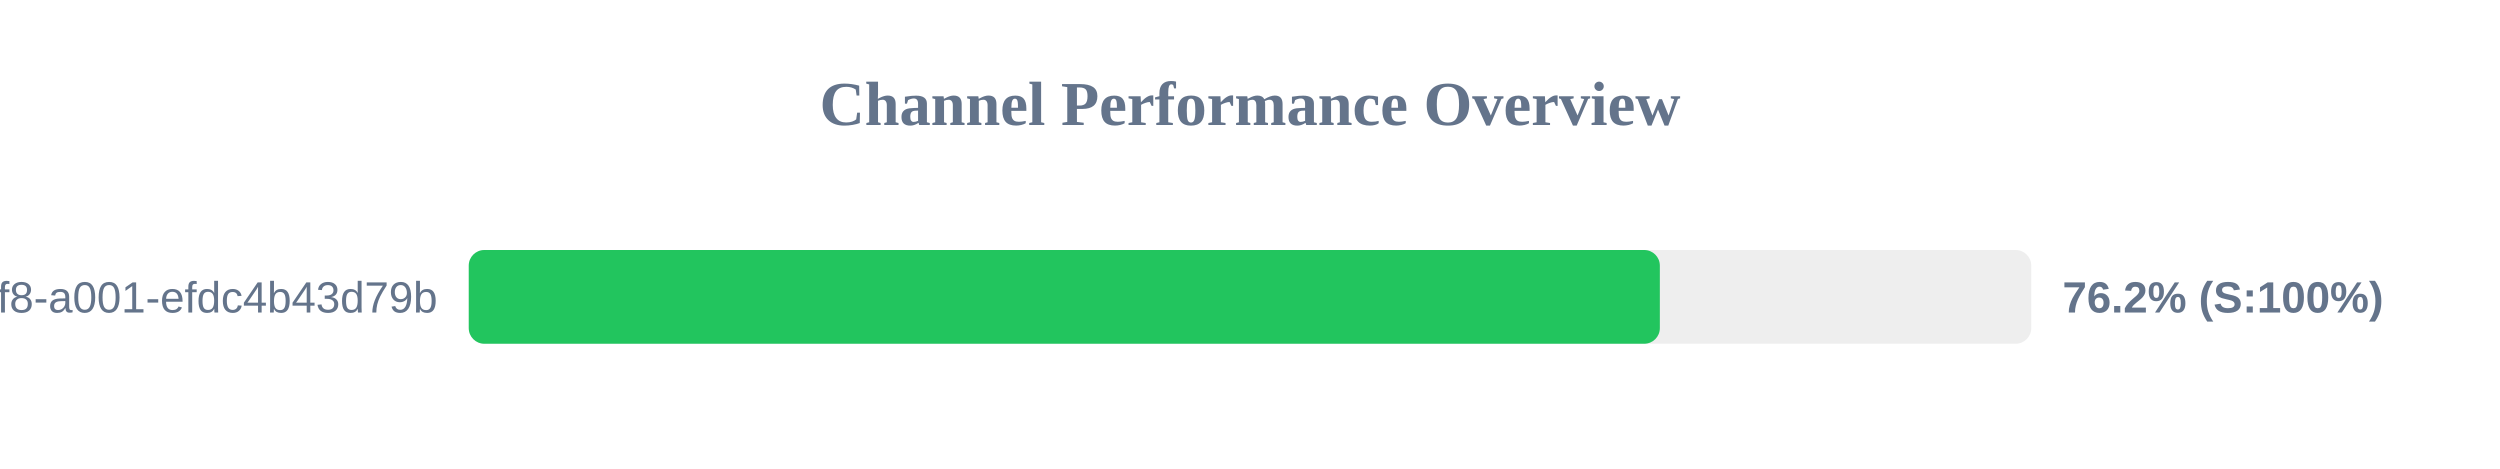
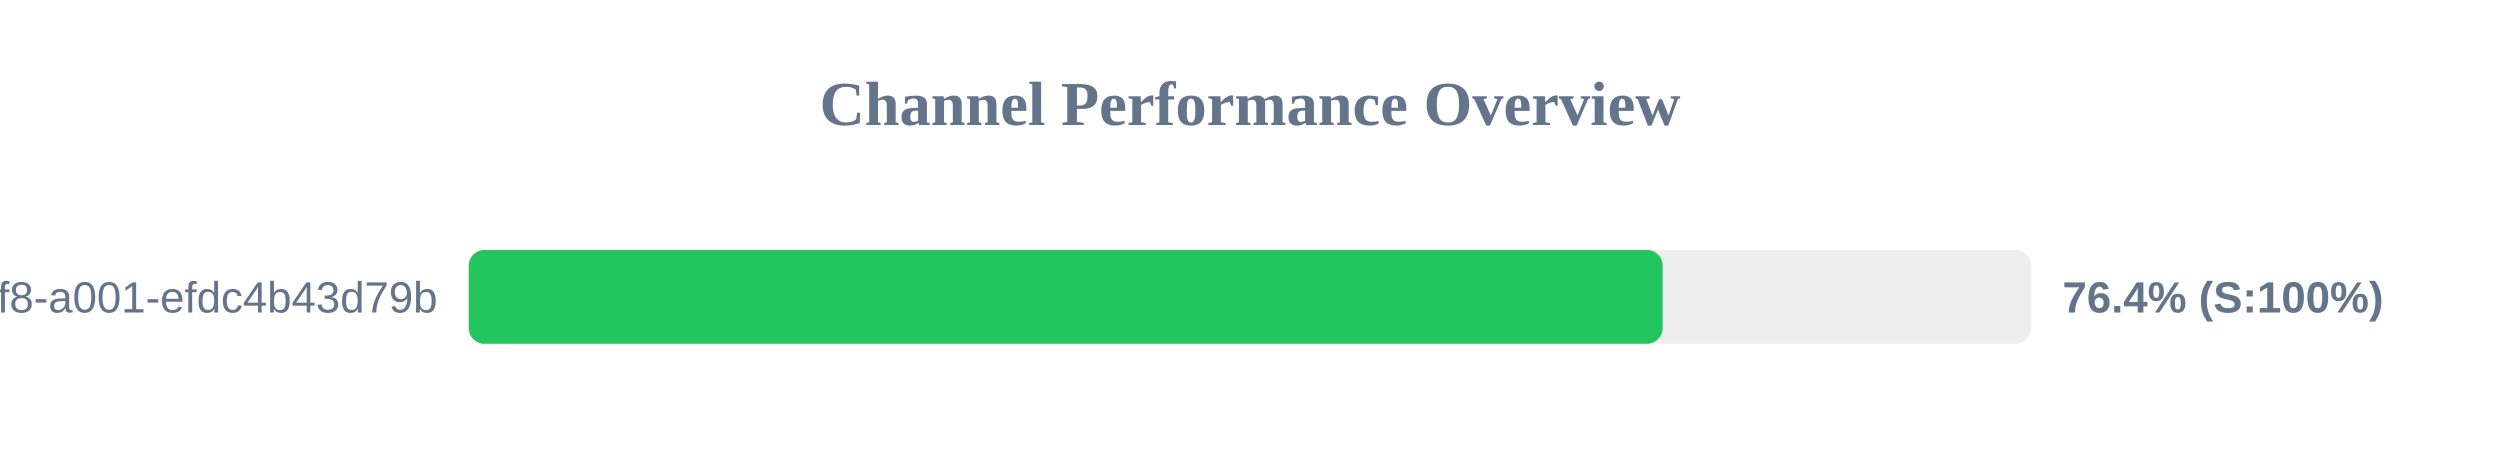
<svg xmlns="http://www.w3.org/2000/svg" width="800" height="150" version="1.1">
  <style>
        .row { font: 14px Arial; fill: #64748b; }
        .score { font: bold 14px Arial; fill: #64748b; }
    </style>
  <text x="400" y="40" text-anchor="middle" font-size="20px" font-weight="bold" fill="#64748b">Channel Performance Overview</text>
  <rect x="150" y="80" width="500" height="30" fill="#eee" rx="5" />
-   <rect x="150" y="80" width="381.15" height="30" fill="#22c55e" rx="5" />
+   <rect x="150" y="80" width="382.05" height="30" fill="#22c55e" rx="5" />
  <text x="140" y="100" text-anchor="end" class="row">?uuid=1fdb6b30-5371-4ff8-a001-efdc4b43d79b</text>
-   <text x="660" y="100" text-anchor="start" class="score">76.2% (S:100%)</text>
+   <text x="660" y="100" text-anchor="start" class="score">76.4% (S:100%)</text>
</svg>
